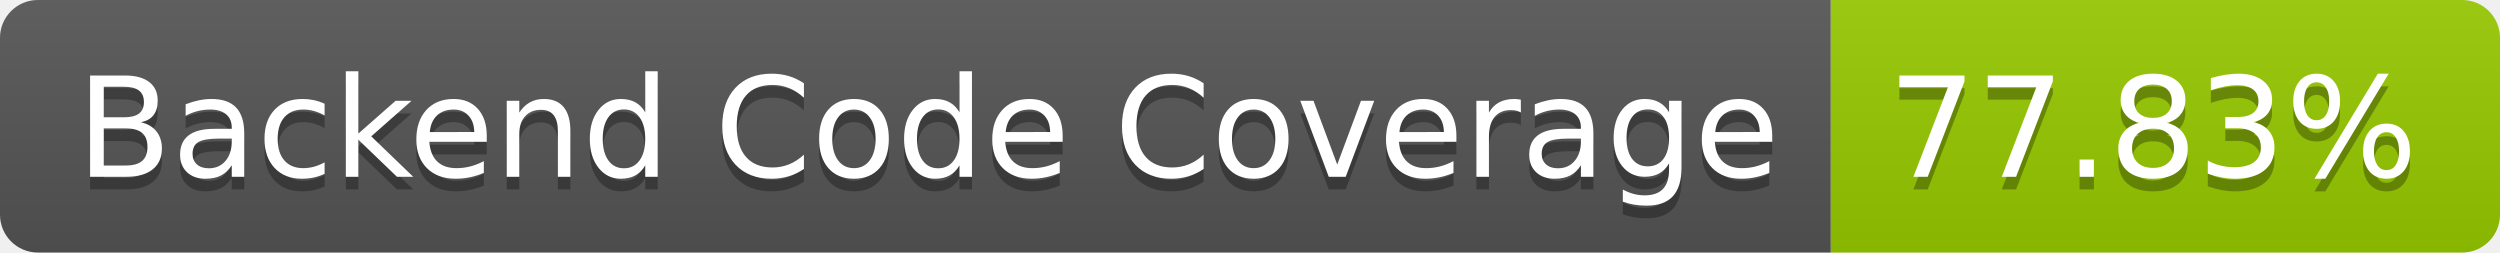
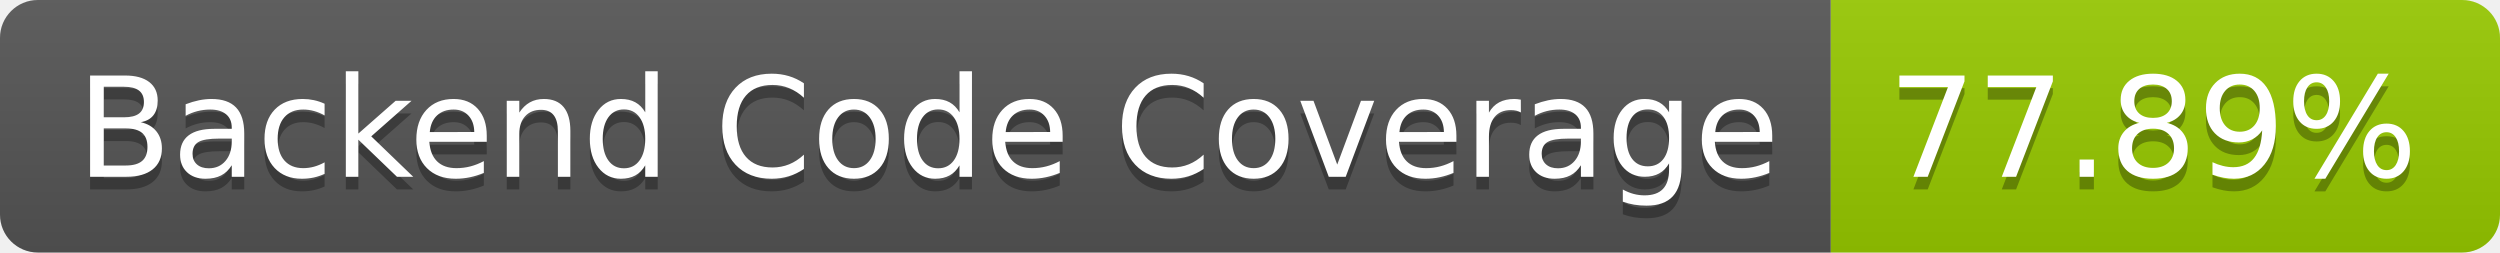
- <svg xmlns="http://www.w3.org/2000/svg" width="198" height="20" role="img" aria-label="Backend Code Coverage: 77.83%">
+ <svg xmlns="http://www.w3.org/2000/svg" width="198" height="20" role="img" aria-label="Backend Code Coverage: 77.89%">
  <linearGradient id="s" x2="0" y2="100%">
    <stop offset="0" stop-color="#bbb" stop-opacity=".1" />
    <stop offset="1" stop-opacity=".1" />
  </linearGradient>
  <clipPath id="r">
    <rect width="198" height="20" rx="3" fill="#fff" />
  </clipPath>
  <g clip-path="url(#r)">
    <rect width="145" height="20" fill="#555" />
    <rect x="145" width="53" height="20" fill="#97ca00" />
    <rect width="198" height="20" fill="url(#s)" />
  </g>
  <g fill="#fff" text-anchor="middle" font-family="Verdana,Geneva,DejaVu Sans,sans-serif" text-rendering="geometricPrecision" font-size="110">
    <text aria-hidden="true" x="735" y="150" fill="#010101" fill-opacity=".3" transform="scale(.1)" textLength="1350">Backend Code Coverage</text>
    <text x="735" y="140" transform="scale(.1)" fill="#fff" textLength="1350">Backend Code Coverage</text>
-     <text aria-hidden="true" x="1705" y="150" fill="#010101" fill-opacity=".3" transform="scale(.1)" textLength="430">77.83%</text>
-     <text x="1705" y="140" transform="scale(.1)" fill="#fff" textLength="430">77.83%</text>
+     <text aria-hidden="true" x="1705" y="150" fill="#010101" fill-opacity=".3" transform="scale(.1)" textLength="430">77.89%</text>
+     <text x="1705" y="140" transform="scale(.1)" fill="#fff" textLength="430">77.89%</text>
  </g>
</svg>
